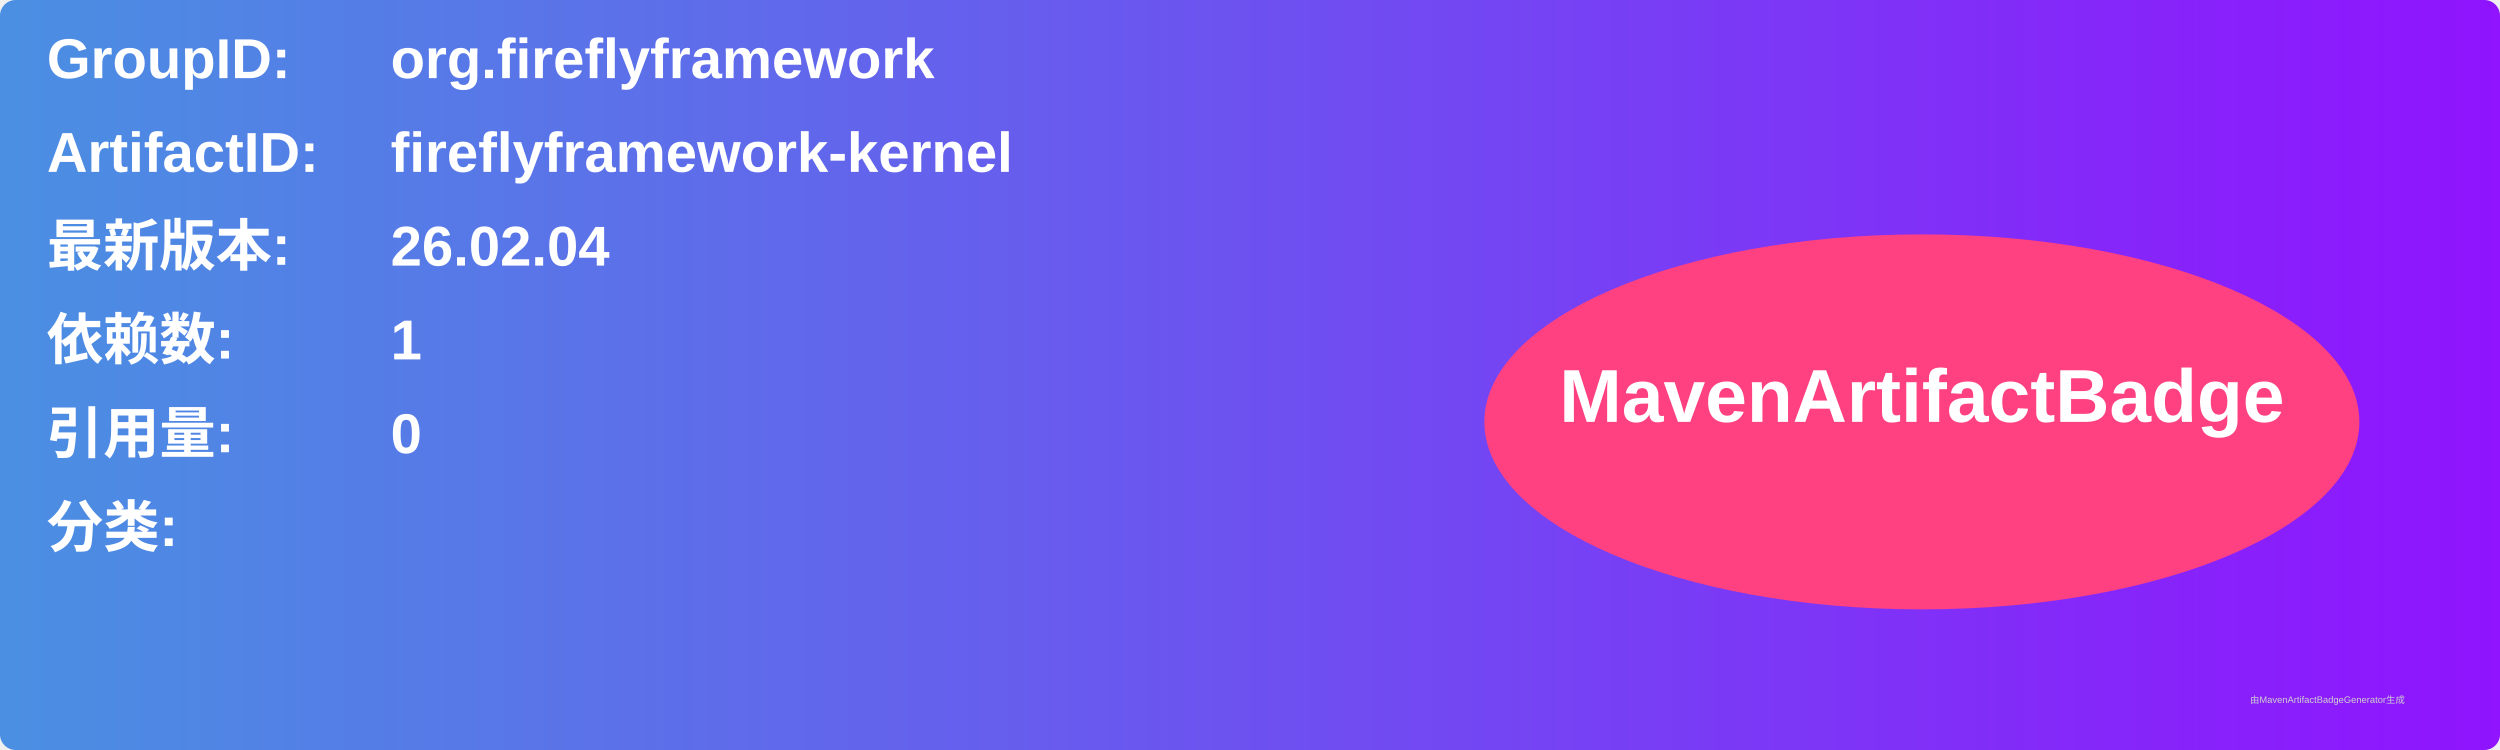
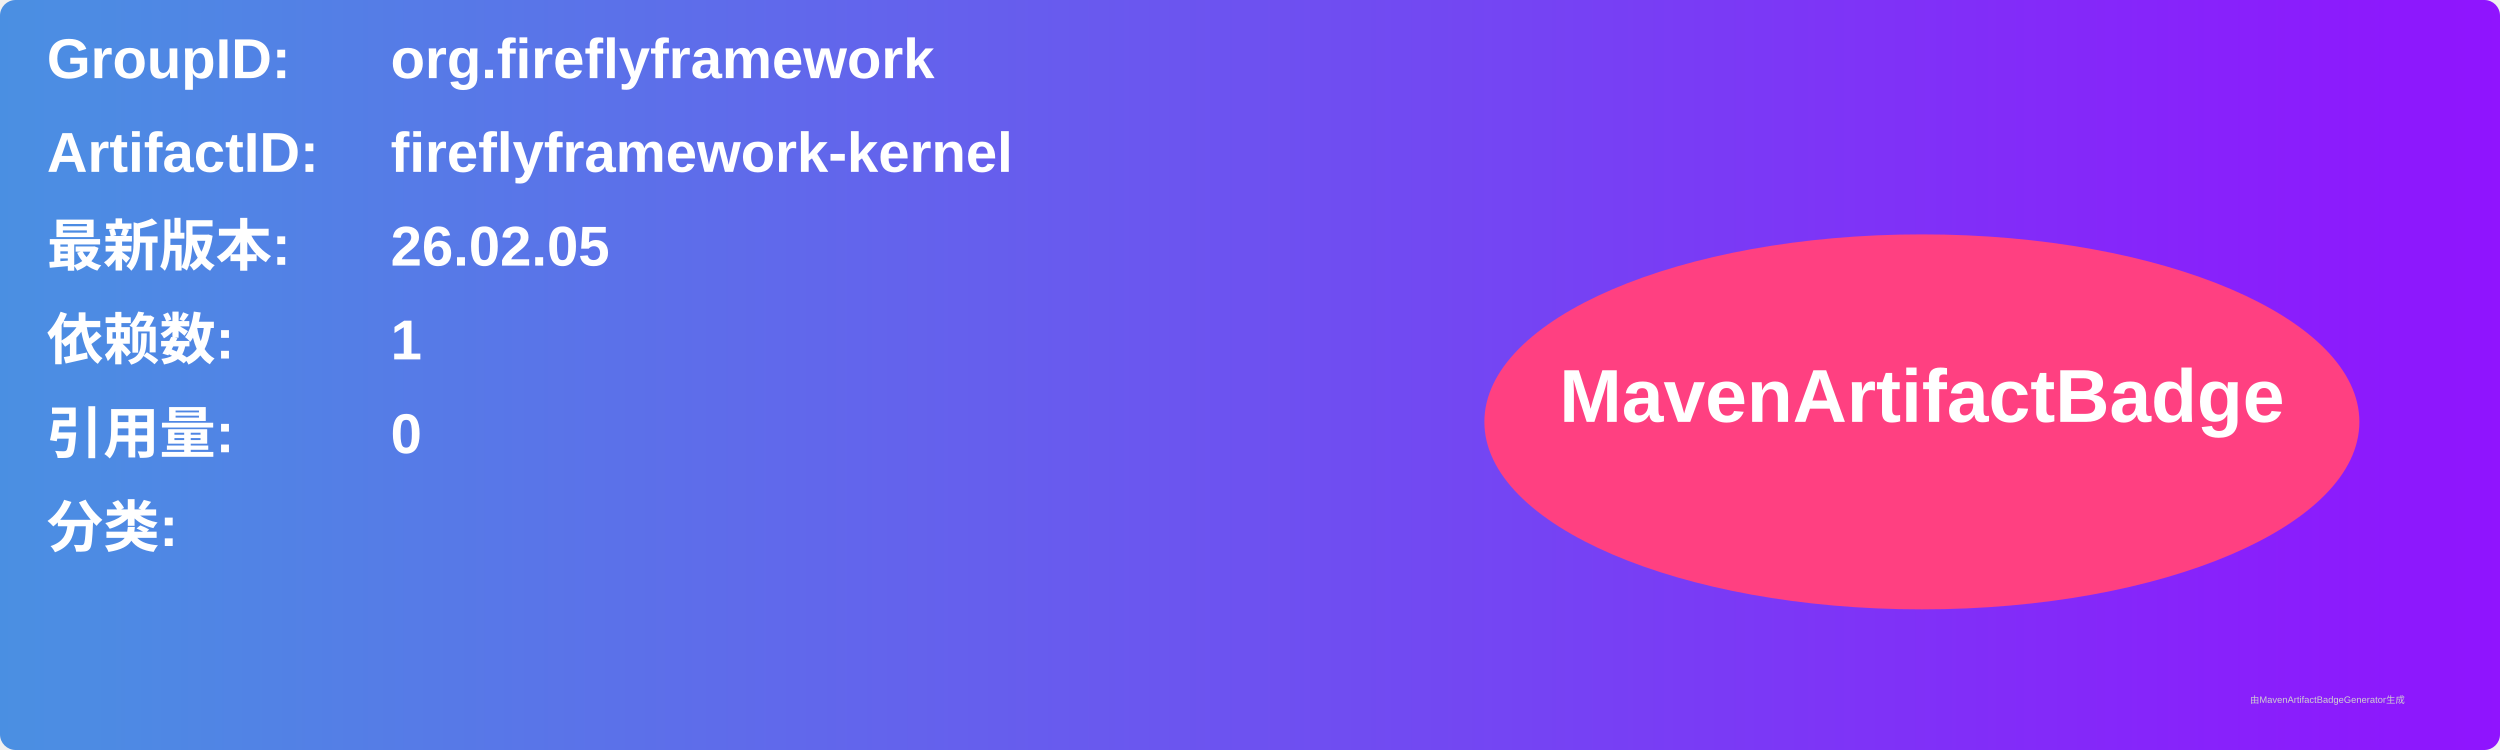
<svg xmlns="http://www.w3.org/2000/svg" width="800" height="240" viewBox="0 0 800 240">
  <linearGradient id="grad" x1="0%" y1="0%" x2="100%" y2="0%">
    <stop offset="0%" stop-color="#4a90e2" />
    <stop offset="100%" stop-color="#9013fe" />
  </linearGradient>
  <rect width="100%" height="100%" rx="5" ry="5" fill="url(#grad)" />
  <g transform="translate(15, 15)">
    <text x="0" y="10" font-family="Arial" font-size="18" fill="white" font-weight="bold" width="260">GroupID:</text>
    <text x="110" y="10" font-family="Arial" font-size="18" fill="white" font-weight="bold" width="460">org.fireflyframework</text>
    <text x="0" y="40" font-family="Arial" font-size="18" fill="white" font-weight="bold" width="260">ArtifactID:</text>
    <text x="110" y="40" font-family="Arial" font-size="18" fill="white" font-weight="bold" width="460">fireflyframework-kernel</text>
    <text x="0" y="70" font-family="Arial" font-size="18" fill="white" font-weight="bold">最新版本:</text>
    <text x="110" y="70" font-family="Arial" font-size="18" fill="white" font-weight="bold">
-       <tspan font-weight="bold">26.02.04</tspan>
+       <tspan font-weight="bold">26.02.05</tspan>
    </text>
    <text x="0" y="100" font-family="Arial" font-size="18" fill="white" font-weight="bold">依赖数: </text>
    <text x="110" y="100" font-family="Arial" font-size="18" fill="white">
      <tspan font-weight="bold">1</tspan>
    </text>
    <text x="0" y="130" font-family="Arial" font-size="18" fill="white" font-weight="bold">引用量: </text>
    <text x="110" y="130" font-family="Arial" font-size="18" fill="white">
      <tspan font-weight="bold">0</tspan>
    </text>
    <text x="0" y="160" font-family="Arial" font-size="18" fill="white" font-weight="bold">分类:</text>
    <text x="10" y="190" font-family="Arial" font-size="10" fill="white">
      <tspan font-weight="bold" />
    </text>
    <ellipse cx="600" cy="120" rx="140" ry="60" fill="#ff4081" />
    <text x="600" y="120" text-anchor="middle" font-family="Arial" font-size="24" fill="white" font-weight="bold">MavenArtifactBadge</text>
  </g>
  <text x="720" y="225" font-family="Arial" font-size="3" fill="#d0d0d0">由MavenArtifactBadgeGenerator生成</text>
</svg>
